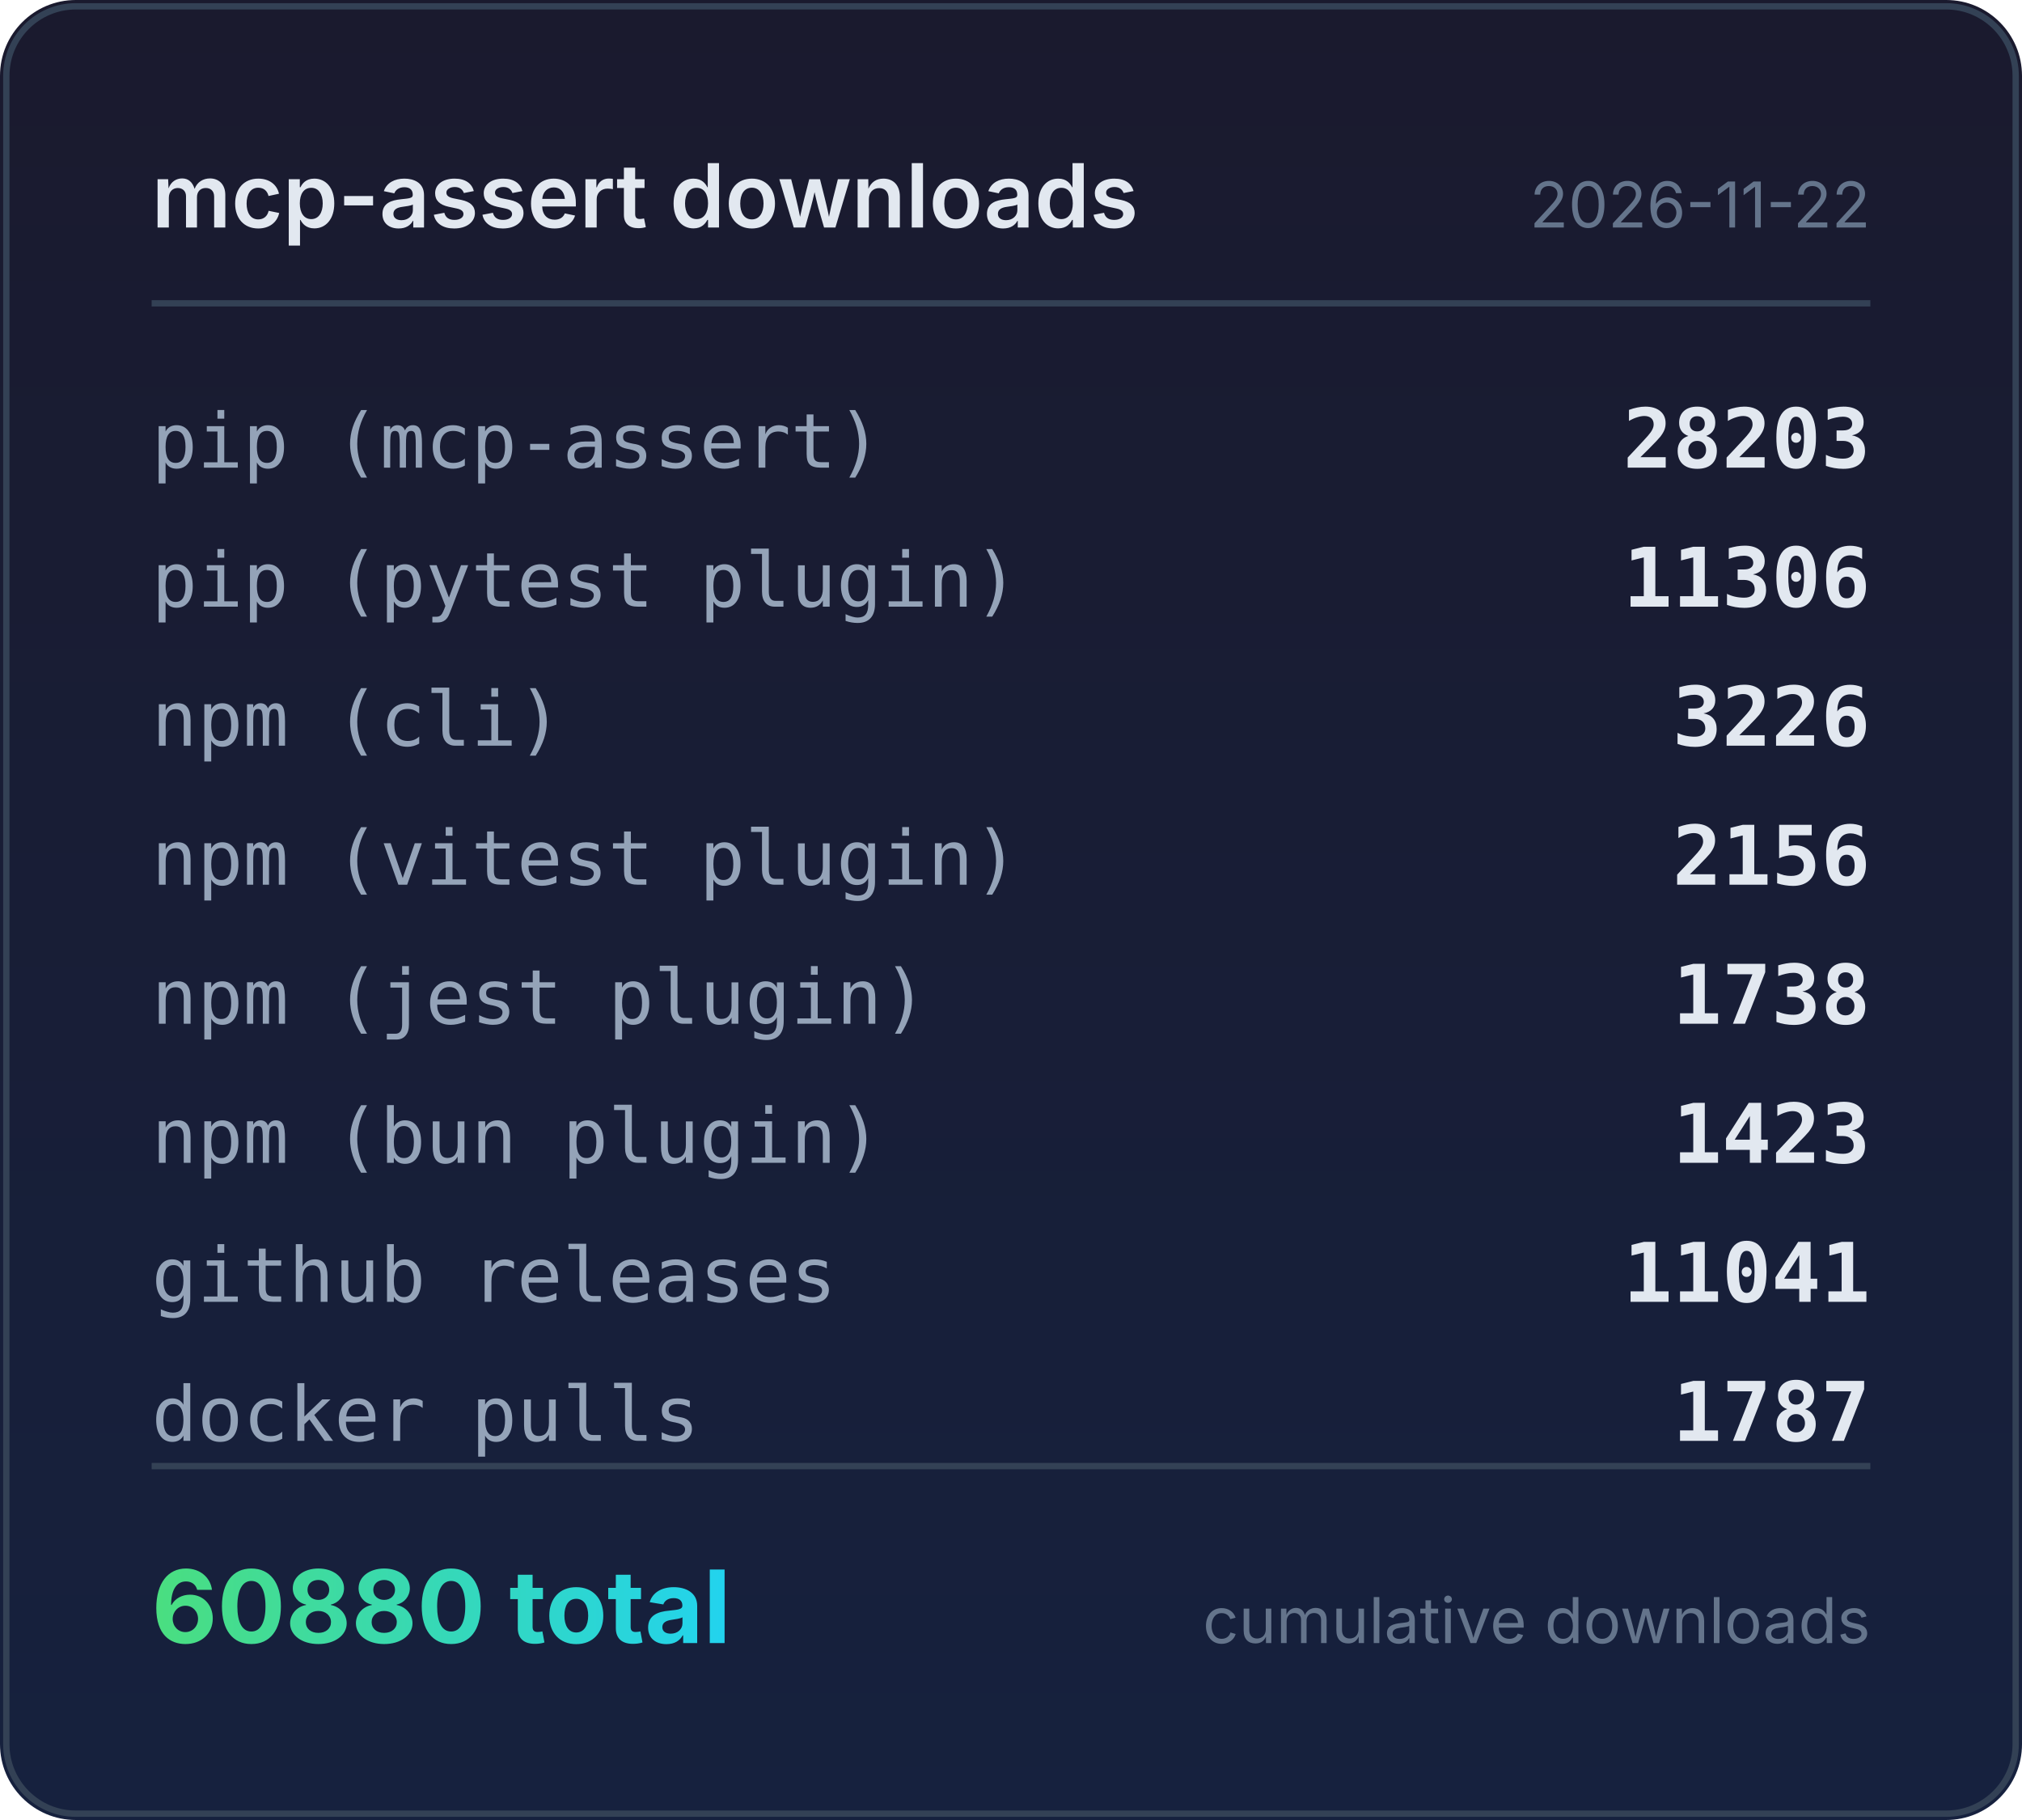
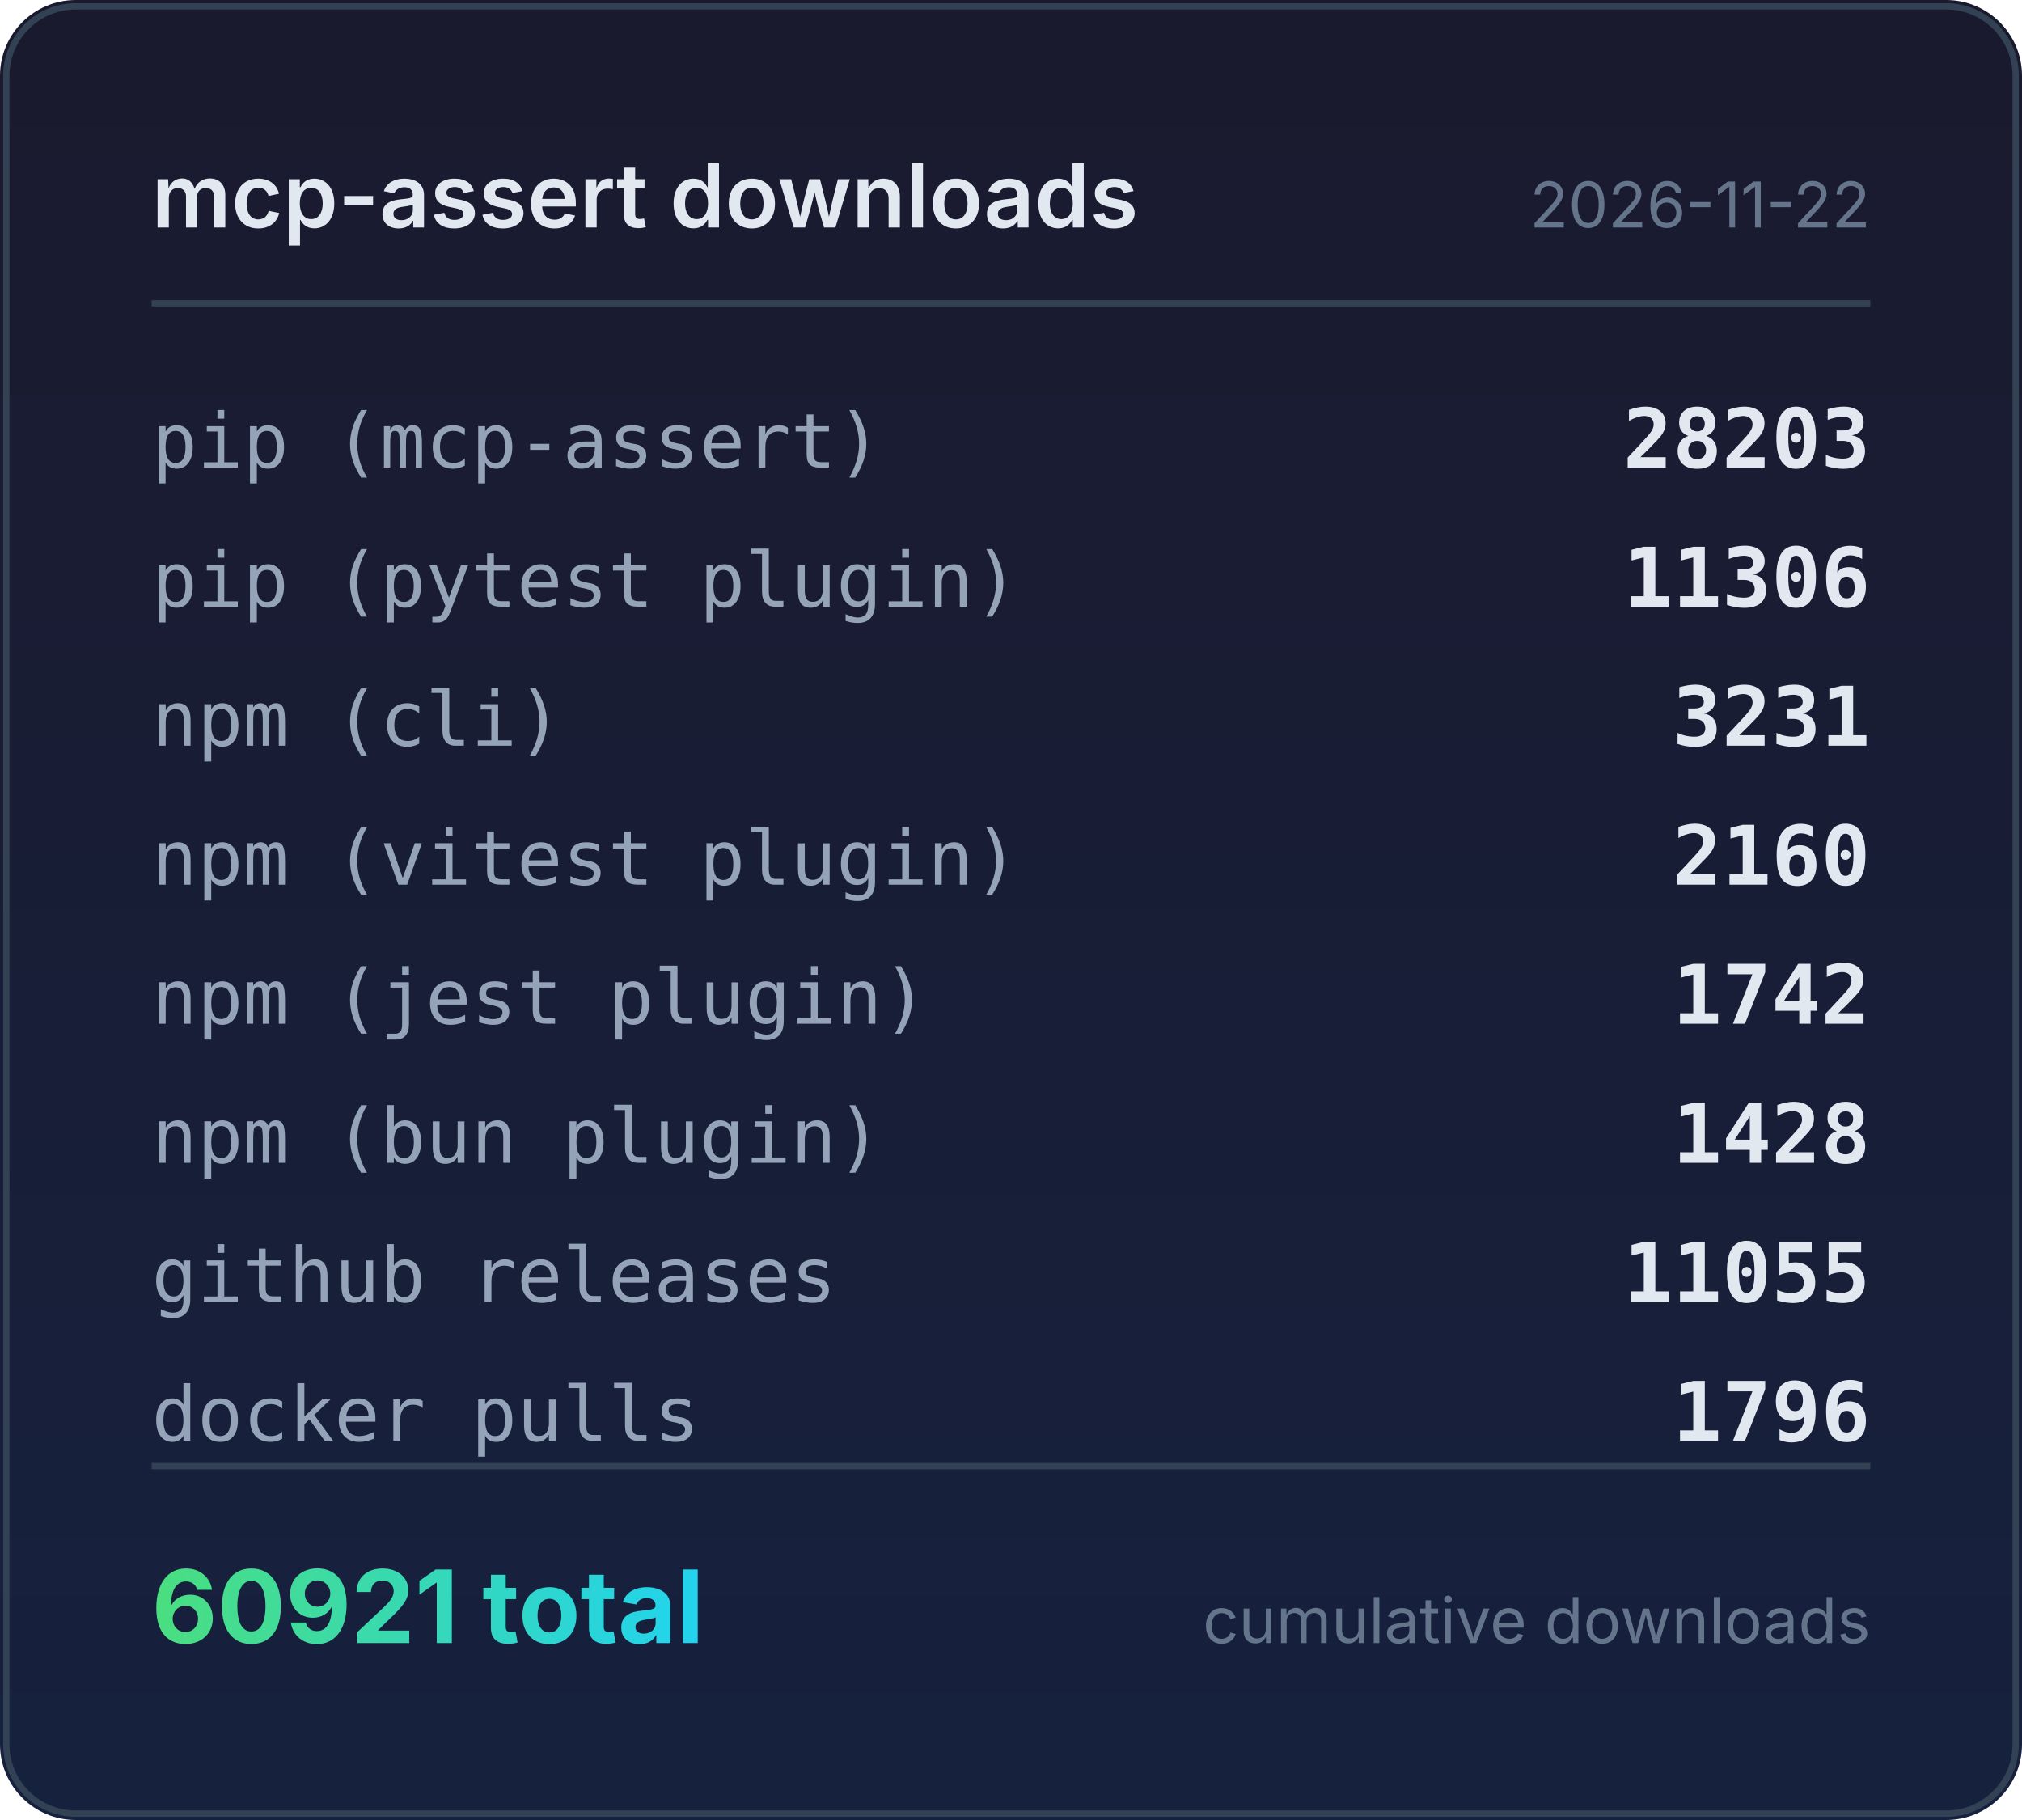
<svg xmlns="http://www.w3.org/2000/svg" width="320" height="288" viewBox="0 0 320 288">
  <defs>
    <linearGradient id="bg" x1="0" y1="0" x2="0" y2="1">
      <stop offset="0%" stop-color="#1a1a2e" />
      <stop offset="100%" stop-color="#16213e" />
    </linearGradient>
    <linearGradient id="accent" x1="0" y1="0" x2="1" y2="0">
      <stop offset="0%" stop-color="#4ade80" />
      <stop offset="100%" stop-color="#22d3ee" />
    </linearGradient>
  </defs>
  <rect width="320" height="288" rx="12" fill="url(#bg)" />
  <rect x="1" y="1" width="318" height="286" rx="11" fill="none" stroke="#334155" stroke-width="1" />
  <text x="24" y="36" fill="#e2e8f0" font-family="system-ui,-apple-system,sans-serif" font-size="14" font-weight="600">mcp-assert downloads</text>
  <text x="296" y="36" fill="#64748b" font-family="system-ui,-apple-system,sans-serif" font-size="10" text-anchor="end">2026-11-22</text>
  <line x1="24" y1="48" x2="296" y2="48" stroke="#334155" stroke-width="1" />
  <text x="24" y="74" fill="#94a3b8" font-family="ui-monospace,monospace" font-size="12">pip (mcp-assert)</text>
  <text x="296" y="74" fill="#e2e8f0" font-family="ui-monospace,monospace" font-size="13" font-weight="600" text-anchor="end">28203</text>
  <text x="24" y="96" fill="#94a3b8" font-family="ui-monospace,monospace" font-size="12">pip (pytest plugin)</text>
  <text x="296" y="96" fill="#e2e8f0" font-family="ui-monospace,monospace" font-size="13" font-weight="600" text-anchor="end">11306</text>
  <text x="24" y="118" fill="#94a3b8" font-family="ui-monospace,monospace" font-size="12">npm (cli)</text>
-   <text x="296" y="118" fill="#e2e8f0" font-family="ui-monospace,monospace" font-size="13" font-weight="600" text-anchor="end">3226</text>
+   <text x="296" y="118" fill="#e2e8f0" font-family="ui-monospace,monospace" font-size="13" font-weight="600" text-anchor="end">3231</text>
  <text x="24" y="140" fill="#94a3b8" font-family="ui-monospace,monospace" font-size="12">npm (vitest plugin)</text>
-   <text x="296" y="140" fill="#e2e8f0" font-family="ui-monospace,monospace" font-size="13" font-weight="600" text-anchor="end">2156</text>
+   <text x="296" y="140" fill="#e2e8f0" font-family="ui-monospace,monospace" font-size="13" font-weight="600" text-anchor="end">2160</text>
  <text x="24" y="162" fill="#94a3b8" font-family="ui-monospace,monospace" font-size="12">npm (jest plugin)</text>
-   <text x="296" y="162" fill="#e2e8f0" font-family="ui-monospace,monospace" font-size="13" font-weight="600" text-anchor="end">1738</text>
+   <text x="296" y="162" fill="#e2e8f0" font-family="ui-monospace,monospace" font-size="13" font-weight="600" text-anchor="end">1742</text>
  <text x="24" y="184" fill="#94a3b8" font-family="ui-monospace,monospace" font-size="12">npm (bun plugin)</text>
-   <text x="296" y="184" fill="#e2e8f0" font-family="ui-monospace,monospace" font-size="13" font-weight="600" text-anchor="end">1423</text>
+   <text x="296" y="184" fill="#e2e8f0" font-family="ui-monospace,monospace" font-size="13" font-weight="600" text-anchor="end">1428</text>
  <text x="24" y="206" fill="#94a3b8" font-family="ui-monospace,monospace" font-size="12">github releases</text>
-   <text x="296" y="206" fill="#e2e8f0" font-family="ui-monospace,monospace" font-size="13" font-weight="600" text-anchor="end">11041</text>
+   <text x="296" y="206" fill="#e2e8f0" font-family="ui-monospace,monospace" font-size="13" font-weight="600" text-anchor="end">11055</text>
  <text x="24" y="228" fill="#94a3b8" font-family="ui-monospace,monospace" font-size="12">docker pulls</text>
-   <text x="296" y="228" fill="#e2e8f0" font-family="ui-monospace,monospace" font-size="13" font-weight="600" text-anchor="end">1787</text>
+   <text x="296" y="228" fill="#e2e8f0" font-family="ui-monospace,monospace" font-size="13" font-weight="600" text-anchor="end">1796</text>
  <line x1="24" y1="232" x2="296" y2="232" stroke="#334155" stroke-width="1" />
-   <text x="24" y="260" fill="url(#accent)" font-family="system-ui,-apple-system,sans-serif" font-size="16" font-weight="700">60880 total</text>
+   <text x="24" y="260" fill="url(#accent)" font-family="system-ui,-apple-system,sans-serif" font-size="16" font-weight="700">60921 total</text>
  <text x="296" y="260" fill="#64748b" font-family="system-ui,-apple-system,sans-serif" font-size="10" text-anchor="end">cumulative downloads</text>
</svg>
